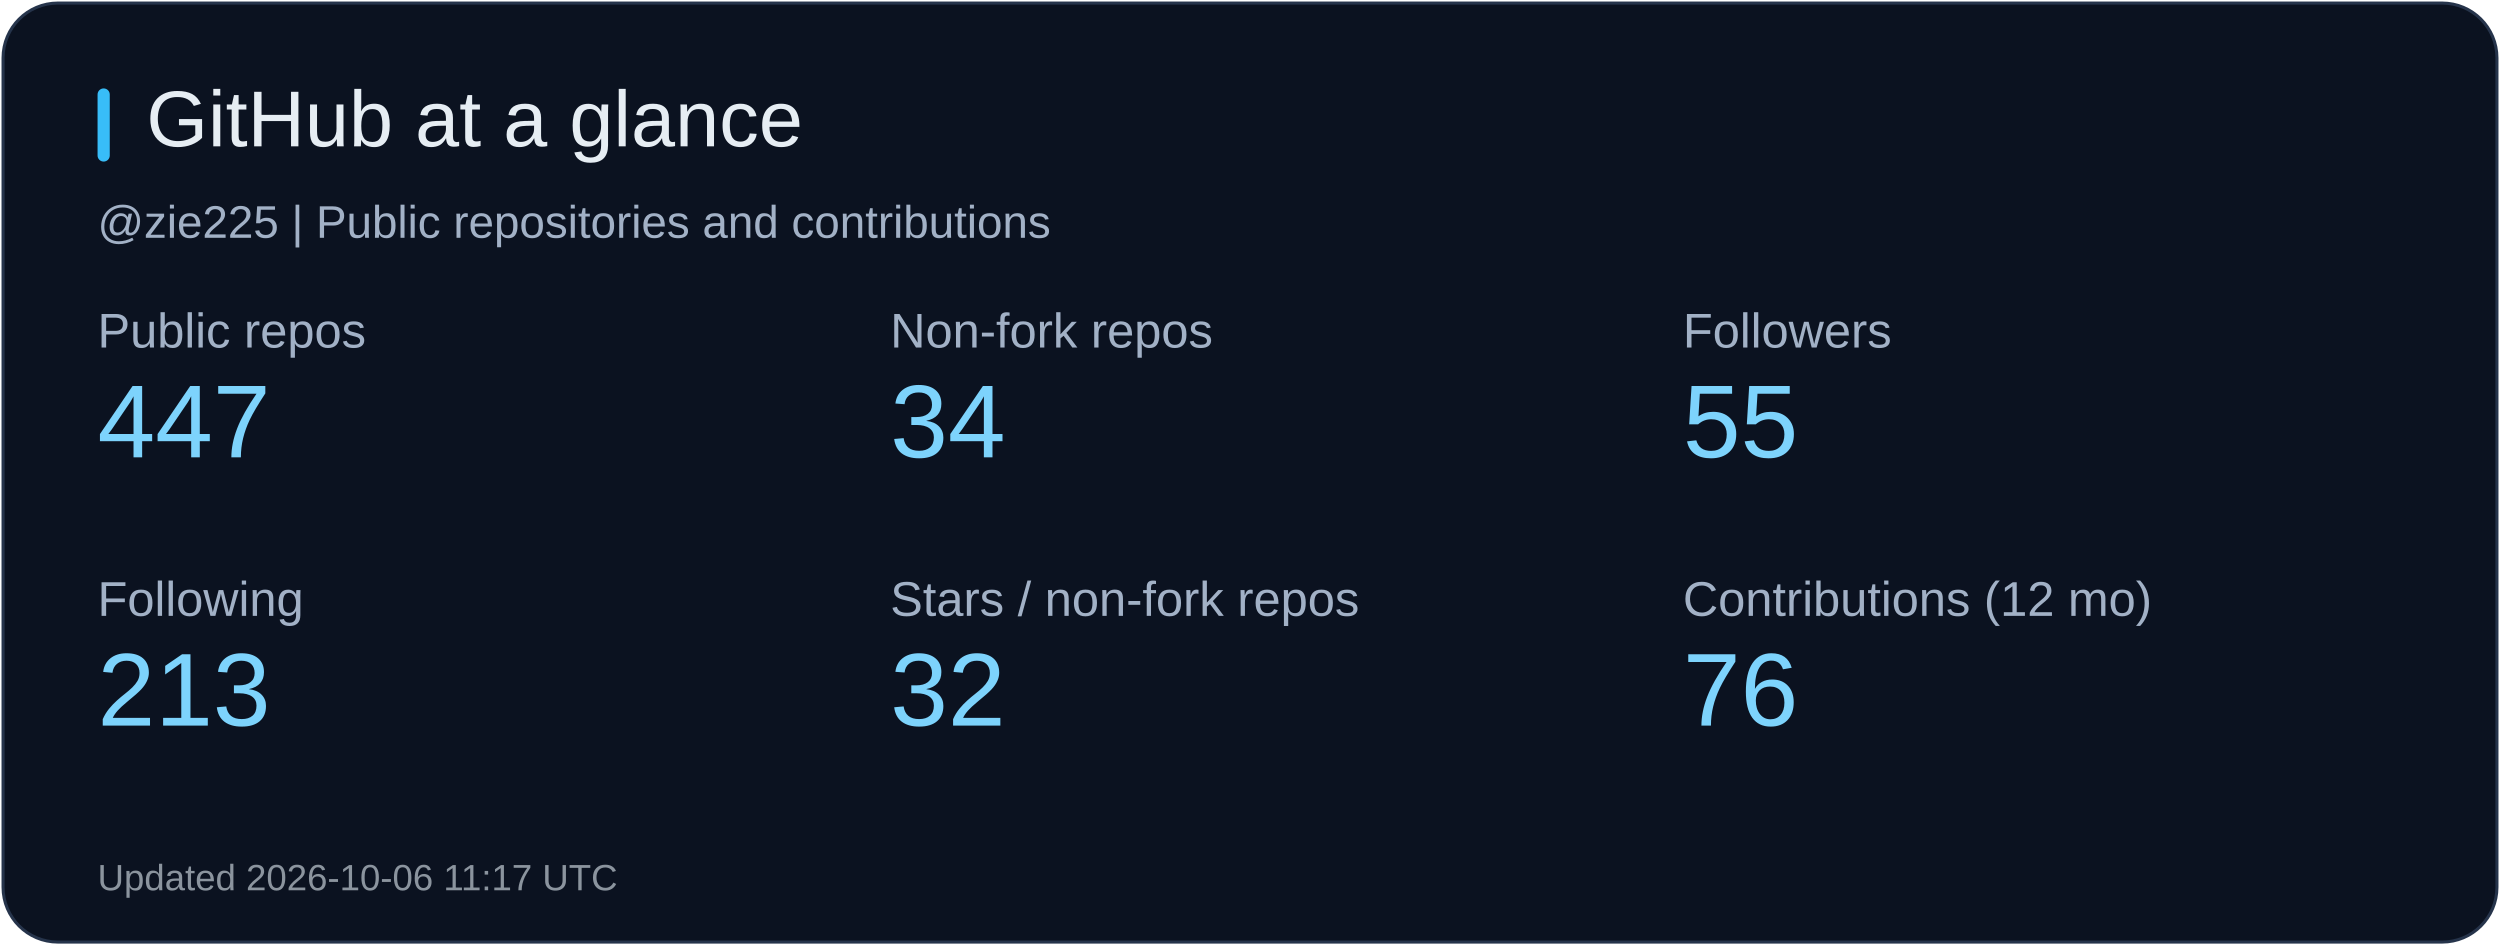
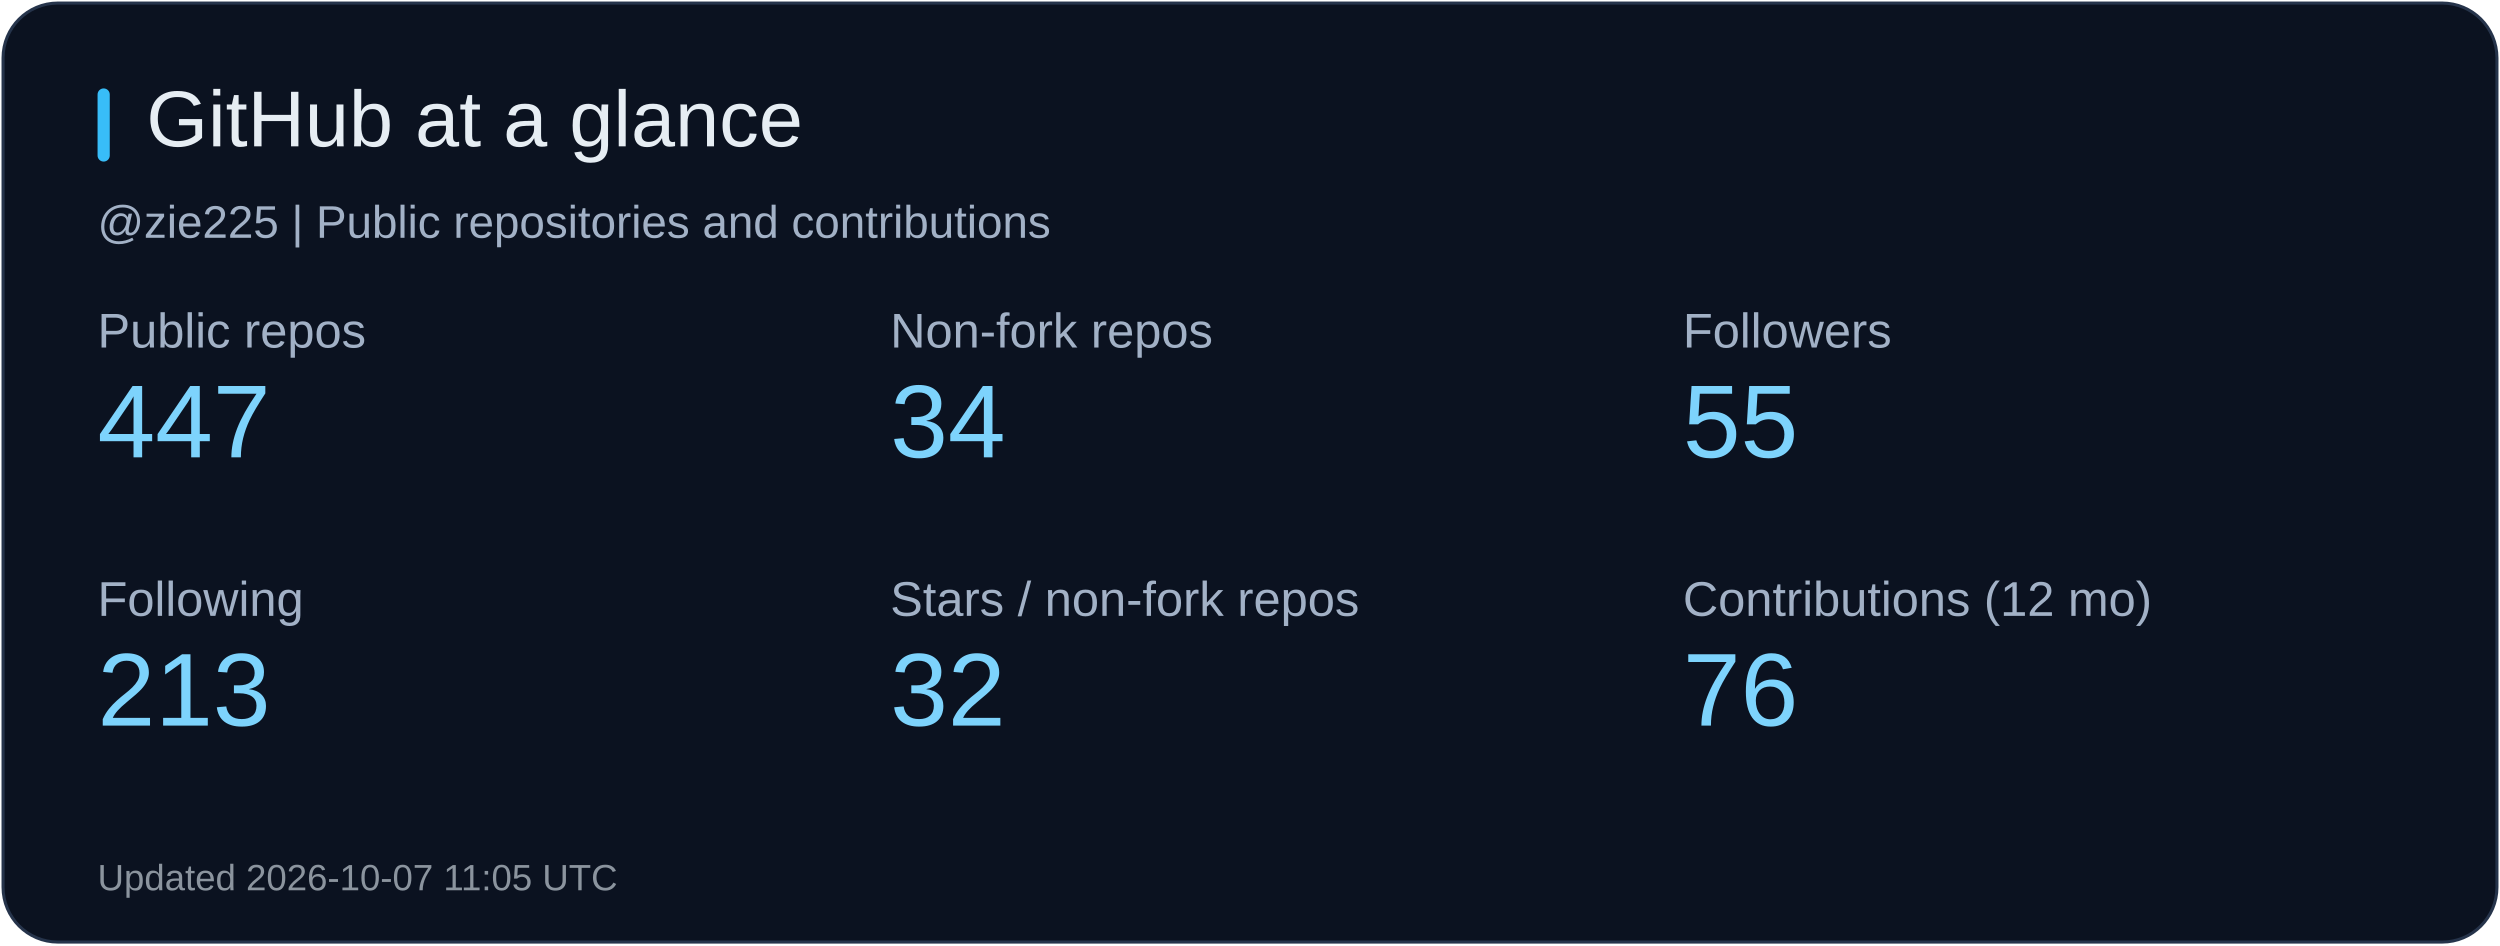
<svg xmlns="http://www.w3.org/2000/svg" width="820" height="310" viewBox="0 0 820 310" role="img" aria-label="GitHub at a glance">
  <rect x="1" y="1" width="818" height="308" rx="18" fill="#0b1220" stroke="#26344b" />
  <rect x="32" y="29" width="4" height="24" rx="2" fill="#38bdf8" />
  <text x="48" y="48" fill="#e6edf3" font-size="26" font-family="Arial, sans-serif">GitHub at a glance</text>
  <text x="32" y="78" fill="#a2b1c6" font-size="15" font-family="Arial, sans-serif">@zie225 | Public repositories and contributions</text>
  <text x="32" y="114" fill="#a2b1c6" font-size="16" font-family="Arial, sans-serif">Public repos</text>
  <text x="32" y="150" fill="#7dd3fc" font-size="34" font-family="Arial, sans-serif">447</text>
  <text x="292" y="114" fill="#a2b1c6" font-size="16" font-family="Arial, sans-serif">Non-fork repos</text>
  <text x="292" y="150" fill="#7dd3fc" font-size="34" font-family="Arial, sans-serif">34</text>
  <text x="552" y="114" fill="#a2b1c6" font-size="16" font-family="Arial, sans-serif">Followers</text>
  <text x="552" y="150" fill="#7dd3fc" font-size="34" font-family="Arial, sans-serif">55</text>
  <text x="32" y="202" fill="#a2b1c6" font-size="16" font-family="Arial, sans-serif">Following</text>
  <text x="32" y="238" fill="#7dd3fc" font-size="34" font-family="Arial, sans-serif">213</text>
  <text x="292" y="202" fill="#a2b1c6" font-size="16" font-family="Arial, sans-serif">Stars / non-fork repos</text>
  <text x="292" y="238" fill="#7dd3fc" font-size="34" font-family="Arial, sans-serif">32</text>
  <text x="552" y="202" fill="#a2b1c6" font-size="16" font-family="Arial, sans-serif">Contributions (12 mo)</text>
  <text x="552" y="238" fill="#7dd3fc" font-size="34" font-family="Arial, sans-serif">76</text>
-   <text x="32" y="292" fill="#8b949e" font-size="12" font-family="Arial, sans-serif">Updated 2026-10-06 11:17 UTC</text>
+   <text x="32" y="292" fill="#8b949e" font-size="12" font-family="Arial, sans-serif">Updated 2026-10-07 11:05 UTC</text>
</svg>
